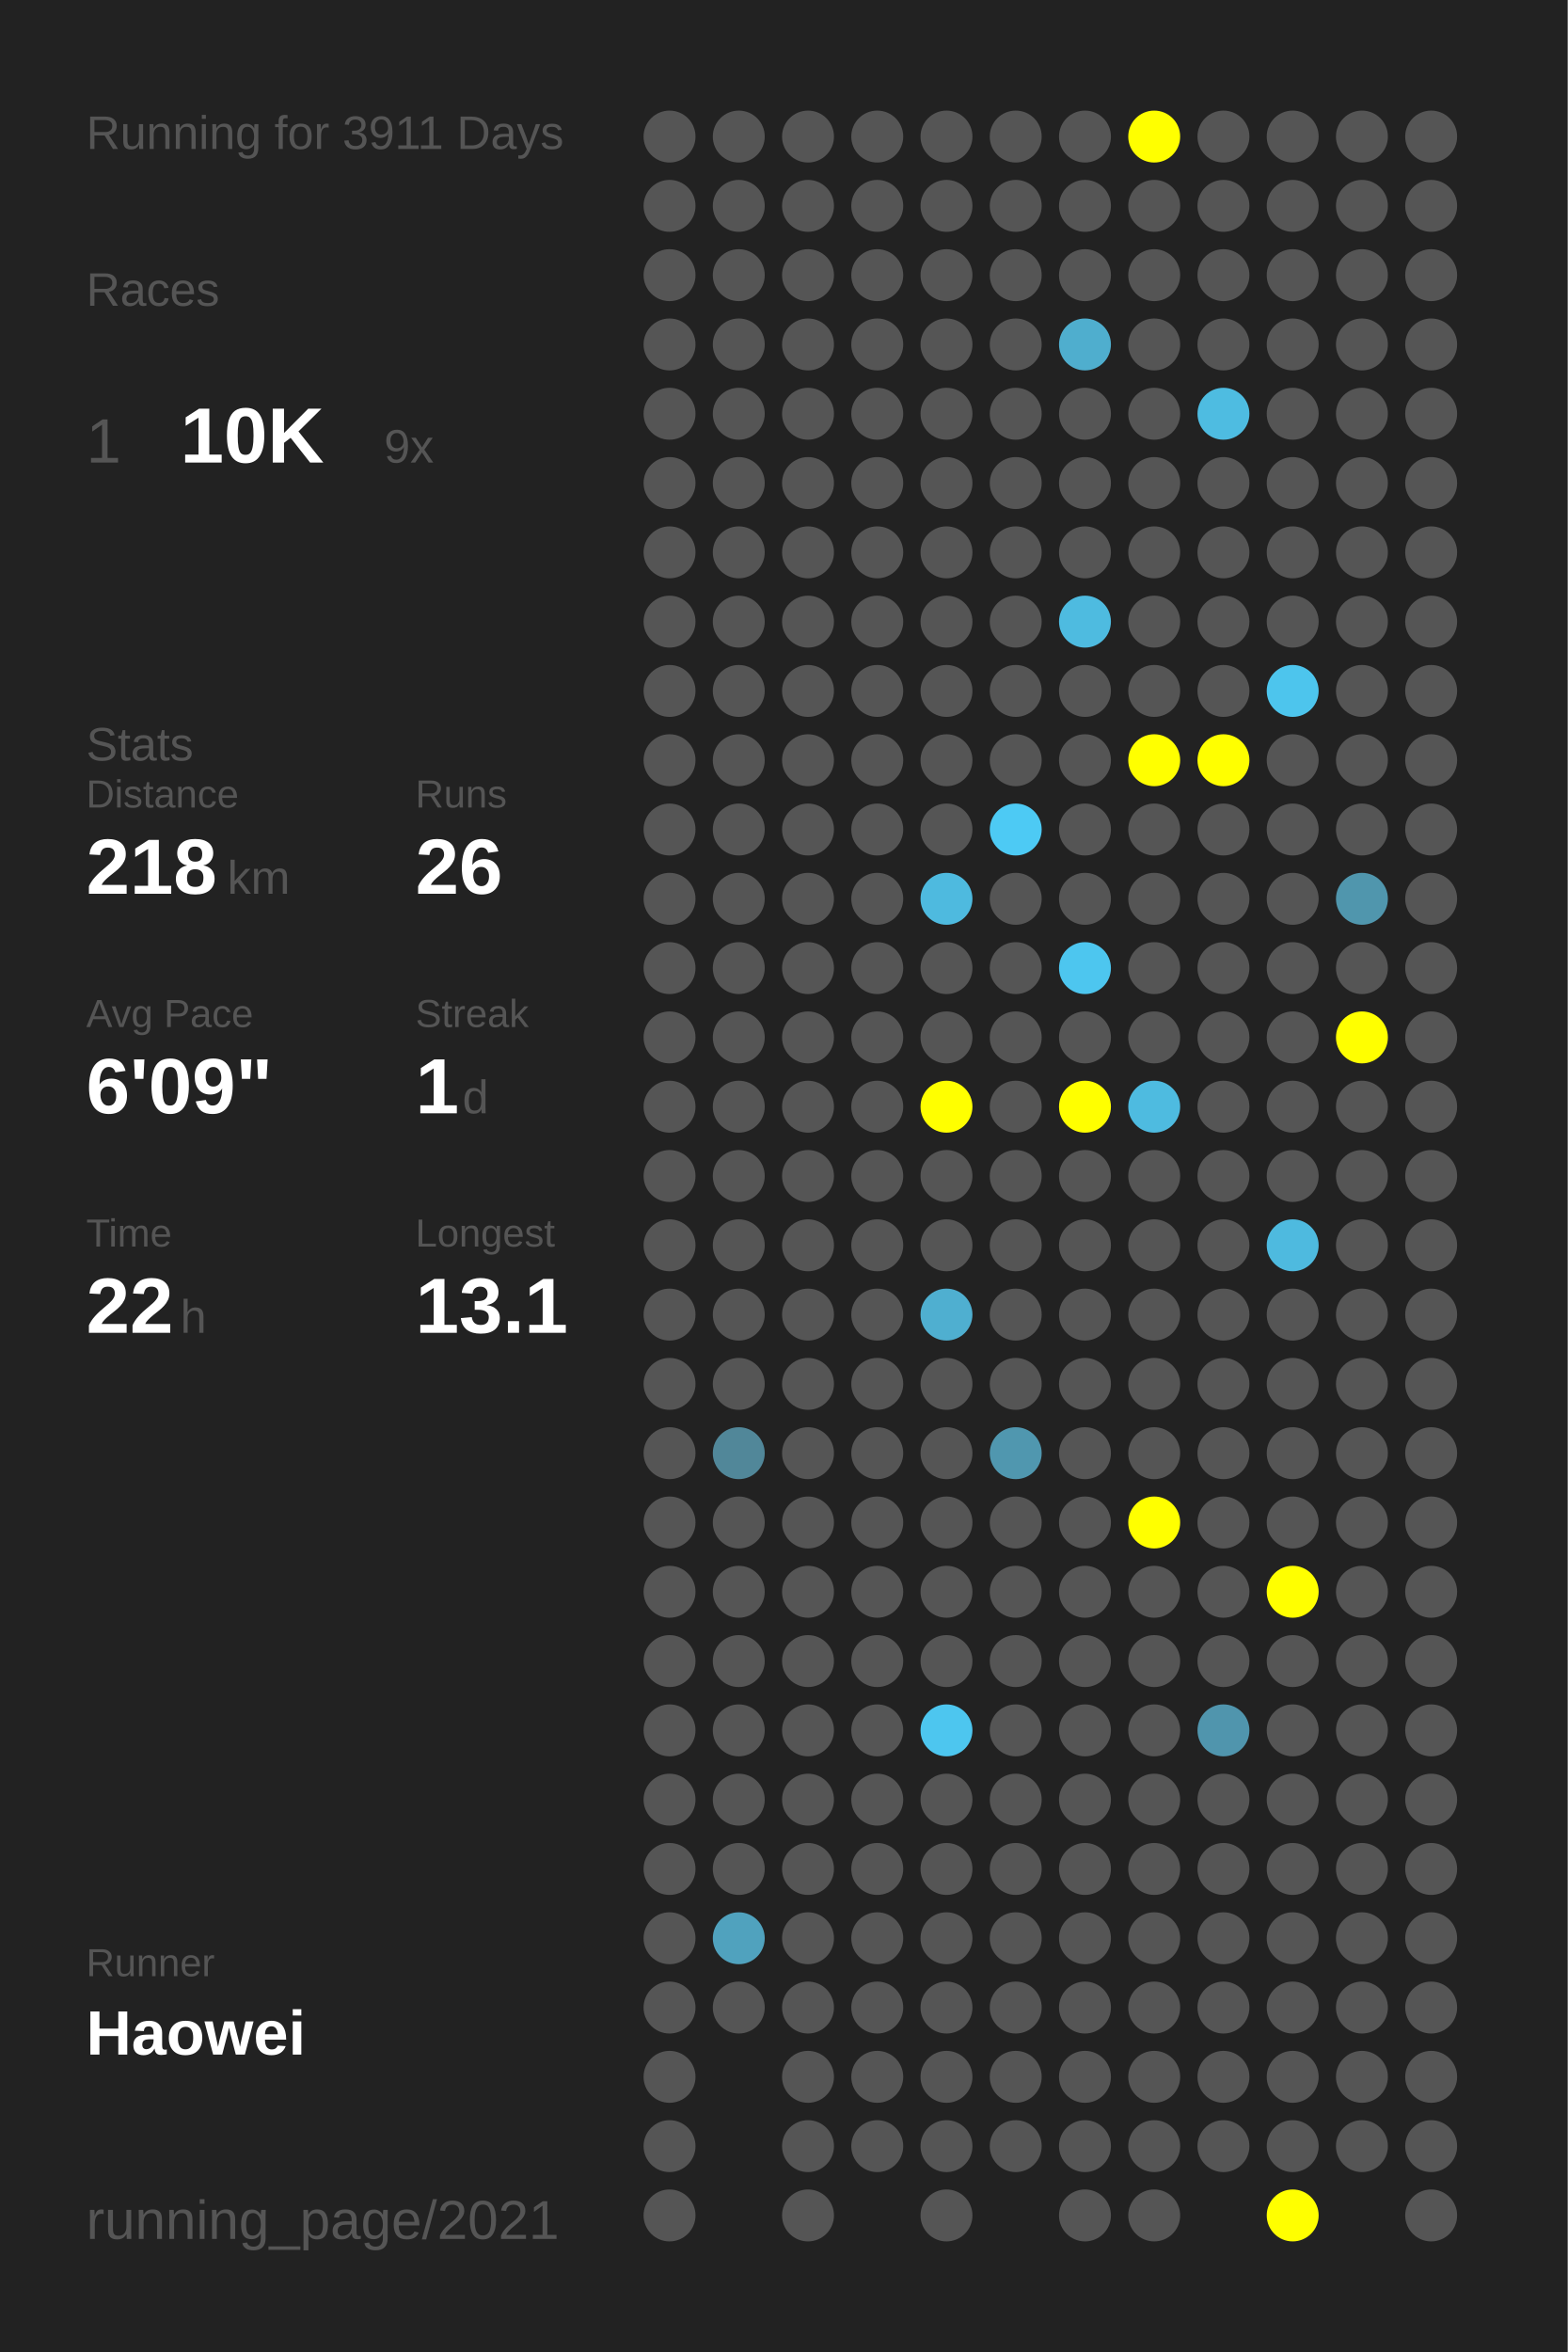
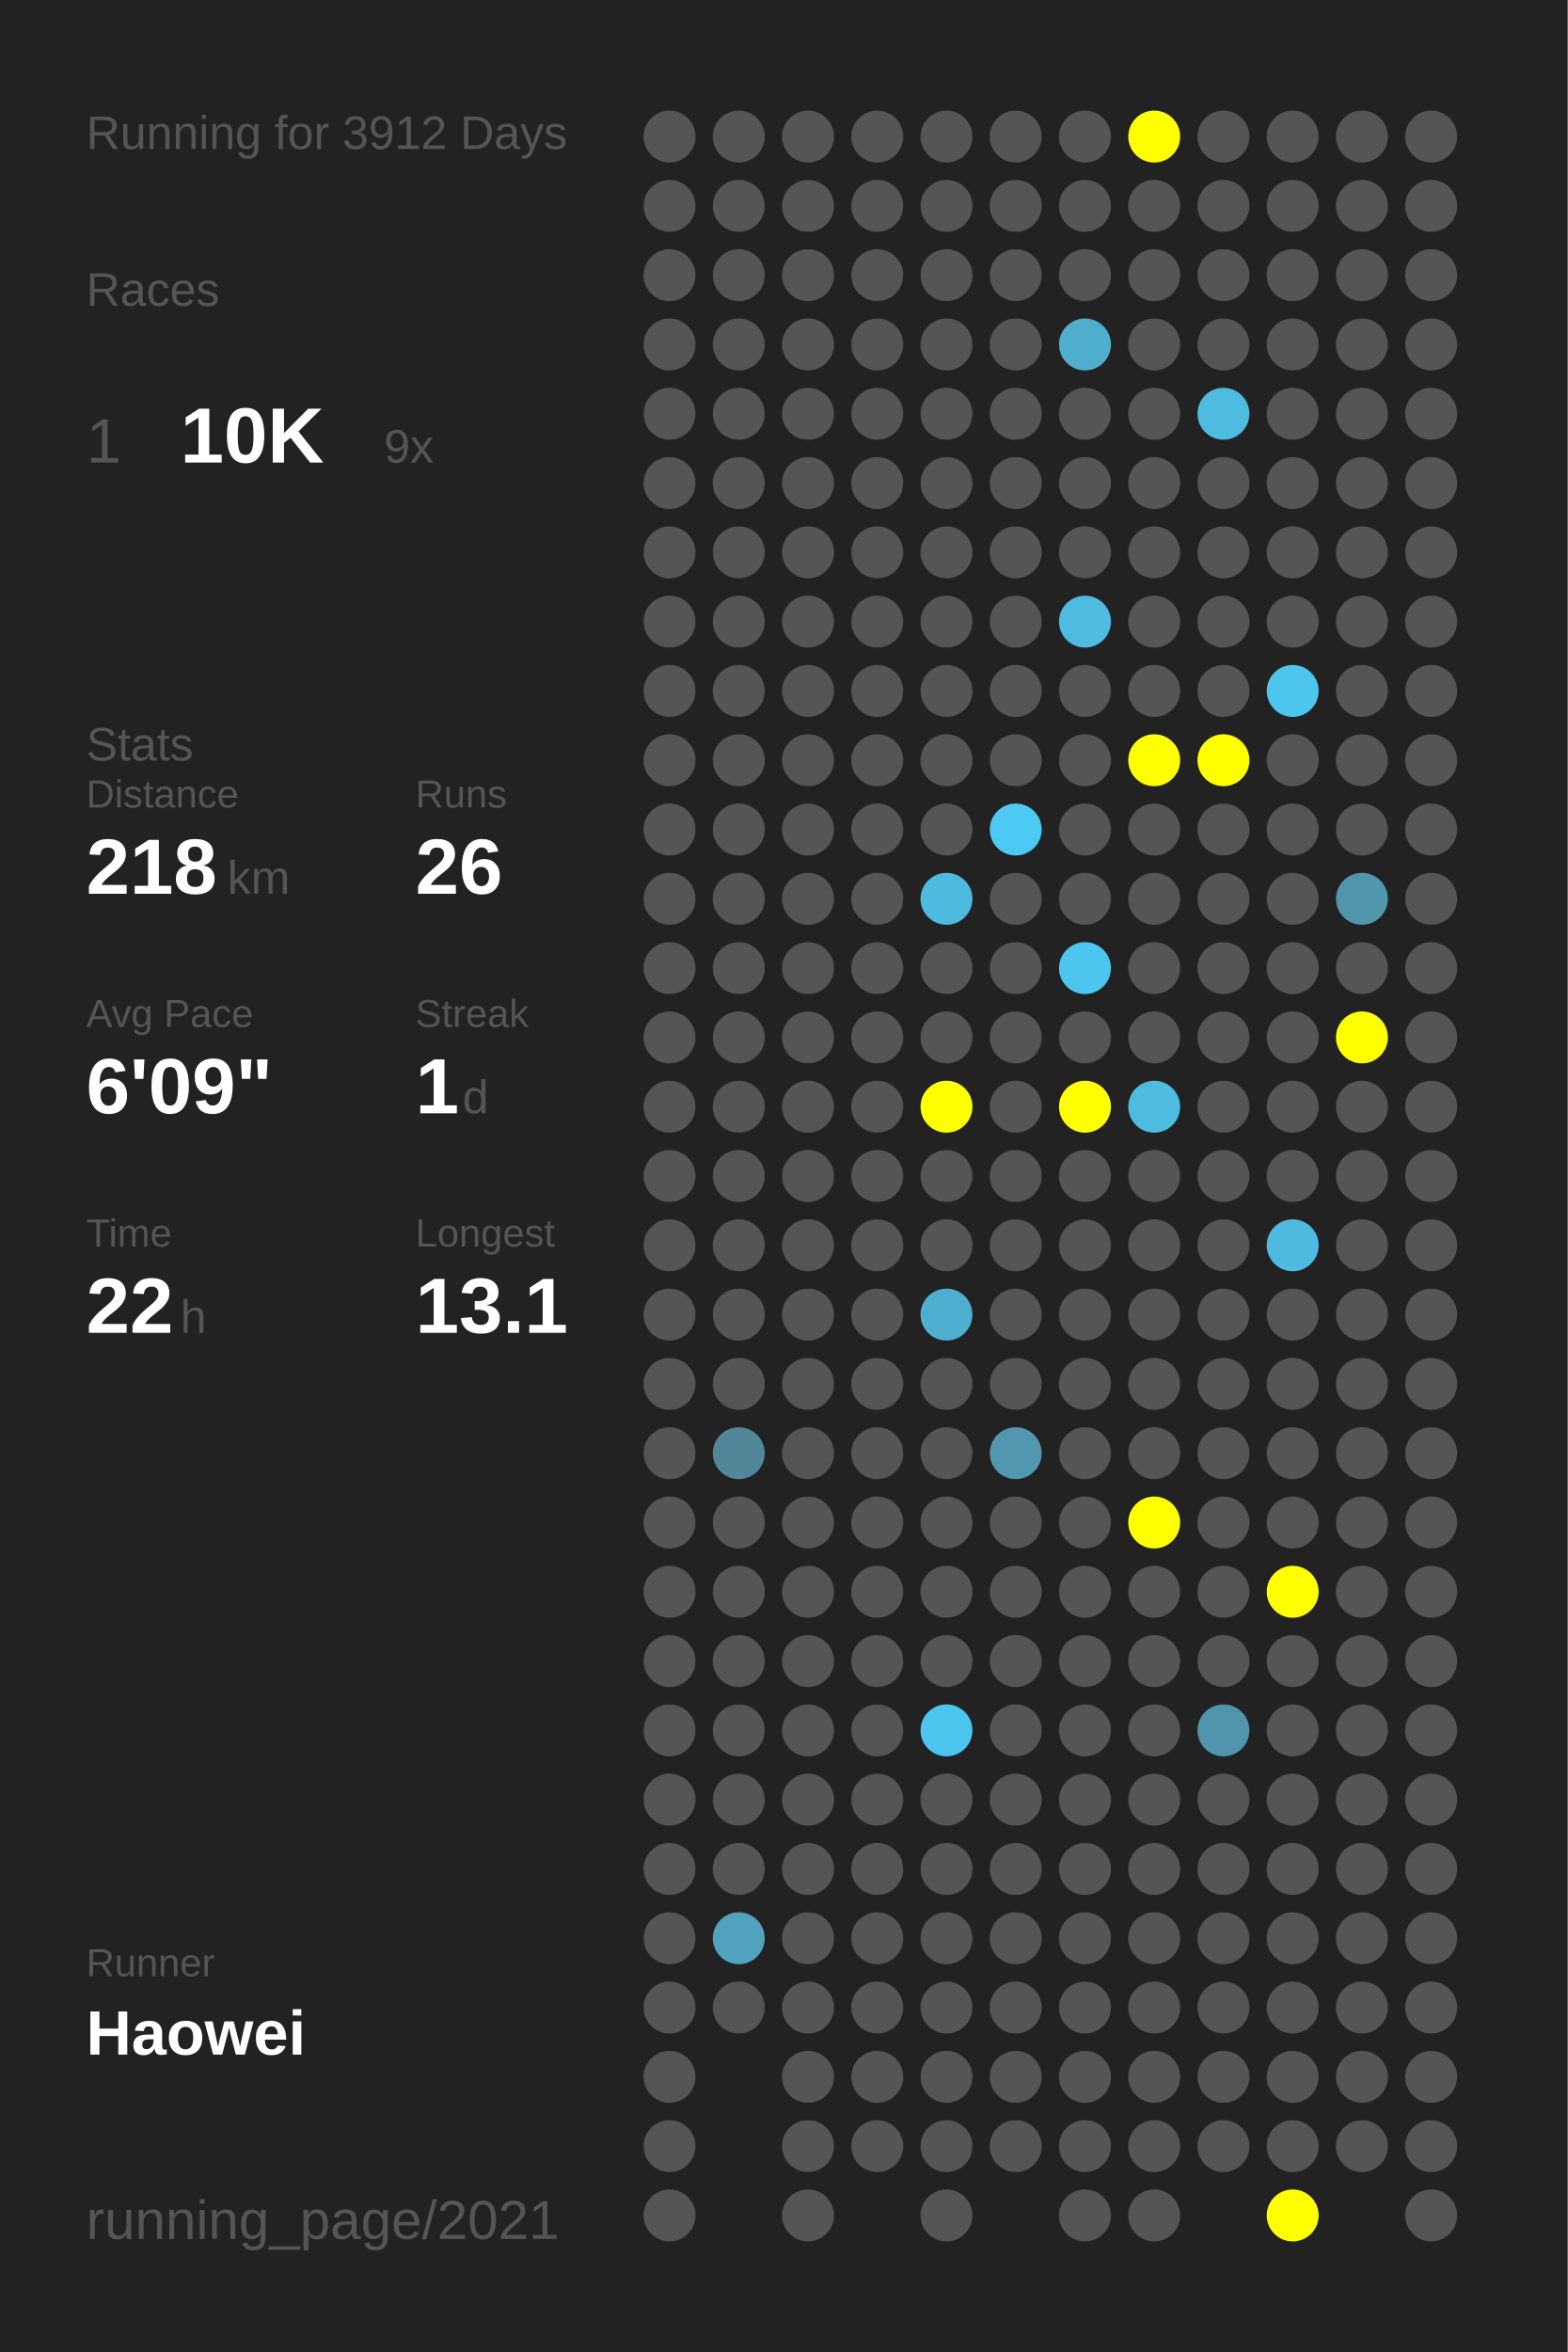
<svg xmlns="http://www.w3.org/2000/svg" baseProfile="full" height="300mm" version="1.1" viewBox="0,0,200,300" width="200mm">
  <defs />
  <rect fill="#222222" height="300" width="200" x="0" y="0" />
-   <text fill="#555555" style="font-size:6px; font-family:Arial;" x="11" y="19">Running for 3911 Days</text>
+   <text fill="#555555" style="font-size:6px; font-family:Arial;" x="11" y="19">Running for 3912 Days</text>
  <text fill="#555555" style="font-size:6px; font-family:Arial;" x="11" y="39">Races</text>
  <text fill="#555555" style="font-size:8px; font-family:Arial;" x="11" y="59">1</text>
  <text fill="#FFFFFF" style="font-size:10px; font-family:Arial; font-weight:bold;" x="23" y="59">10K</text>
  <text fill="#555555" style="font-size:6px; font-family:Arial;" x="49" y="59">9x</text>
  <text fill="#555555" style="font-size:6px; font-family:Arial;" x="11" y="97">Stats</text>
  <text fill="#555555" style="font-size:5px; font-family:Arial;" x="11" y="103">Distance</text>
  <text fill="#FFFFFF" style="font-size:10px; font-family:Arial; font-weight:bold;" x="11" y="114">218</text>
  <text fill="#555555" style="font-size:6px; font-family:Arial;" x="29" y="114">km</text>
  <text fill="#555555" style="font-size:5px; font-family:Arial;" x="53" y="103">Runs</text>
  <text fill="#FFFFFF" style="font-size:10px; font-family:Arial; font-weight:bold;" x="53" y="114">26</text>
  <text fill="#555555" style="font-size:5px; font-family:Arial;" x="11" y="131">Avg Pace</text>
  <text fill="#FFFFFF" style="font-size:10px; font-family:Arial; font-weight:bold;" x="11" y="142">6'09"</text>
  <text fill="#555555" style="font-size:5px; font-family:Arial;" x="53" y="131">Streak</text>
  <text fill="#FFFFFF" style="font-size:10px; font-family:Arial; font-weight:bold;" x="53" y="142">1</text>
  <text fill="#555555" style="font-size:6px; font-family:Arial;" x="59" y="142">d</text>
  <text fill="#555555" style="font-size:5px; font-family:Arial;" x="11" y="159">Time</text>
  <text fill="#FFFFFF" style="font-size:10px; font-family:Arial; font-weight:bold;" x="11" y="170">22</text>
  <text fill="#555555" style="font-size:6px; font-family:Arial;" x="23" y="170">h</text>
  <text fill="#555555" style="font-size:5px; font-family:Arial;" x="53" y="159">Longest</text>
  <text fill="#FFFFFF" style="font-size:10px; font-family:Arial; font-weight:bold;" x="53" y="170">13.1</text>
  <text fill="#555555" style="font-size:5px; font-family:Arial;" x="11" y="252.065">Runner</text>
  <text fill="#FFFFFF" style="font-size:8px; font-family:Arial; font-weight:bold;" x="11" y="262.065">Haowei</text>
  <text fill="#555555" style="font-size:7px; font-family:Arial;" x="11" y="285.581">running_page/2021</text>
  <circle cx="85.417" cy="17.419" fill="#555555" r="3.312" />
  <circle cx="85.417" cy="26.258" fill="#555555" r="3.312" />
  <circle cx="85.417" cy="35.097" fill="#555555" r="3.312" />
  <circle cx="85.417" cy="43.935" fill="#555555" r="3.312" />
  <circle cx="85.417" cy="52.774" fill="#555555" r="3.312" />
  <circle cx="85.417" cy="61.613" fill="#555555" r="3.312" />
  <circle cx="85.417" cy="70.452" fill="#555555" r="3.312" />
  <circle cx="85.417" cy="79.29" fill="#555555" r="3.312" />
  <circle cx="85.417" cy="88.129" fill="#555555" r="3.312" />
  <circle cx="85.417" cy="96.968" fill="#555555" r="3.312" />
  <circle cx="85.417" cy="105.806" fill="#555555" r="3.312" />
  <circle cx="85.417" cy="114.645" fill="#555555" r="3.312" />
  <circle cx="85.417" cy="123.484" fill="#555555" r="3.312" />
  <circle cx="85.417" cy="132.323" fill="#555555" r="3.312" />
  <circle cx="85.417" cy="141.161" fill="#555555" r="3.312" />
  <circle cx="85.417" cy="150" fill="#555555" r="3.312" />
  <circle cx="85.417" cy="158.839" fill="#555555" r="3.312" />
  <circle cx="85.417" cy="167.677" fill="#555555" r="3.312" />
  <circle cx="85.417" cy="176.516" fill="#555555" r="3.312" />
  <circle cx="85.417" cy="185.355" fill="#555555" r="3.312" />
  <circle cx="85.417" cy="194.194" fill="#555555" r="3.312" />
  <circle cx="85.417" cy="203.032" fill="#555555" r="3.312" />
  <circle cx="85.417" cy="211.871" fill="#555555" r="3.312" />
  <circle cx="85.417" cy="220.71" fill="#555555" r="3.312" />
  <circle cx="85.417" cy="229.548" fill="#555555" r="3.312" />
  <circle cx="85.417" cy="238.387" fill="#555555" r="3.312" />
  <circle cx="85.417" cy="247.226" fill="#555555" r="3.312" />
  <circle cx="85.417" cy="256.065" fill="#555555" r="3.312" />
  <circle cx="85.417" cy="264.903" fill="#555555" r="3.312" />
  <circle cx="85.417" cy="273.742" fill="#555555" r="3.312" />
  <circle cx="85.417" cy="282.581" fill="#555555" r="3.312" />
  <circle cx="94.25" cy="17.419" fill="#555555" r="3.312" />
  <circle cx="94.25" cy="26.258" fill="#555555" r="3.312" />
  <circle cx="94.25" cy="35.097" fill="#555555" r="3.312" />
  <circle cx="94.25" cy="43.935" fill="#555555" r="3.312" />
  <circle cx="94.25" cy="52.774" fill="#555555" r="3.312" />
  <circle cx="94.25" cy="61.613" fill="#555555" r="3.312" />
  <circle cx="94.25" cy="70.452" fill="#555555" r="3.312" />
  <circle cx="94.25" cy="79.29" fill="#555555" r="3.312" />
  <circle cx="94.25" cy="88.129" fill="#555555" r="3.312" />
  <circle cx="94.25" cy="96.968" fill="#555555" r="3.312" />
  <circle cx="94.25" cy="105.806" fill="#555555" r="3.312" />
  <circle cx="94.25" cy="114.645" fill="#555555" r="3.312" />
  <circle cx="94.25" cy="123.484" fill="#555555" r="3.312" />
  <circle cx="94.25" cy="132.323" fill="#555555" r="3.312" />
  <circle cx="94.25" cy="141.161" fill="#555555" r="3.312" />
  <circle cx="94.25" cy="150" fill="#555555" r="3.312" />
  <circle cx="94.25" cy="158.839" fill="#555555" r="3.312" />
  <circle cx="94.25" cy="167.677" fill="#555555" r="3.312" />
  <circle cx="94.25" cy="176.516" fill="#555555" r="3.312" />
  <circle cx="94.25" cy="185.355" fill="#518799" r="3.312" />
  <circle cx="94.25" cy="194.194" fill="#555555" r="3.312" />
  <circle cx="94.25" cy="203.032" fill="#555555" r="3.312" />
  <circle cx="94.25" cy="211.871" fill="#555555" r="3.312" />
  <circle cx="94.25" cy="220.71" fill="#555555" r="3.312" />
  <circle cx="94.25" cy="229.548" fill="#555555" r="3.312" />
  <circle cx="94.25" cy="238.387" fill="#555555" r="3.312" />
  <circle cx="94.25" cy="247.226" fill="#50a2be" r="3.312" />
  <circle cx="94.25" cy="256.065" fill="#555555" r="3.312" />
  <circle cx="103.083" cy="17.419" fill="#555555" r="3.312" />
  <circle cx="103.083" cy="26.258" fill="#555555" r="3.312" />
  <circle cx="103.083" cy="35.097" fill="#555555" r="3.312" />
  <circle cx="103.083" cy="43.935" fill="#555555" r="3.312" />
  <circle cx="103.083" cy="52.774" fill="#555555" r="3.312" />
  <circle cx="103.083" cy="61.613" fill="#555555" r="3.312" />
  <circle cx="103.083" cy="70.452" fill="#555555" r="3.312" />
  <circle cx="103.083" cy="79.29" fill="#555555" r="3.312" />
  <circle cx="103.083" cy="88.129" fill="#555555" r="3.312" />
  <circle cx="103.083" cy="96.968" fill="#555555" r="3.312" />
  <circle cx="103.083" cy="105.806" fill="#555555" r="3.312" />
  <circle cx="103.083" cy="114.645" fill="#555555" r="3.312" />
  <circle cx="103.083" cy="123.484" fill="#555555" r="3.312" />
  <circle cx="103.083" cy="132.323" fill="#555555" r="3.312" />
  <circle cx="103.083" cy="141.161" fill="#555555" r="3.312" />
  <circle cx="103.083" cy="150" fill="#555555" r="3.312" />
  <circle cx="103.083" cy="158.839" fill="#555555" r="3.312" />
  <circle cx="103.083" cy="167.677" fill="#555555" r="3.312" />
  <circle cx="103.083" cy="176.516" fill="#555555" r="3.312" />
  <circle cx="103.083" cy="185.355" fill="#555555" r="3.312" />
  <circle cx="103.083" cy="194.194" fill="#555555" r="3.312" />
  <circle cx="103.083" cy="203.032" fill="#555555" r="3.312" />
  <circle cx="103.083" cy="211.871" fill="#555555" r="3.312" />
  <circle cx="103.083" cy="220.71" fill="#555555" r="3.312" />
  <circle cx="103.083" cy="229.548" fill="#555555" r="3.312" />
  <circle cx="103.083" cy="238.387" fill="#555555" r="3.312" />
  <circle cx="103.083" cy="247.226" fill="#555555" r="3.312" />
  <circle cx="103.083" cy="256.065" fill="#555555" r="3.312" />
  <circle cx="103.083" cy="264.903" fill="#555555" r="3.312" />
  <circle cx="103.083" cy="273.742" fill="#555555" r="3.312" />
  <circle cx="103.083" cy="282.581" fill="#555555" r="3.312" />
  <circle cx="111.917" cy="17.419" fill="#555555" r="3.312" />
  <circle cx="111.917" cy="26.258" fill="#555555" r="3.312" />
  <circle cx="111.917" cy="35.097" fill="#555555" r="3.312" />
  <circle cx="111.917" cy="43.935" fill="#555555" r="3.312" />
  <circle cx="111.917" cy="52.774" fill="#555555" r="3.312" />
  <circle cx="111.917" cy="61.613" fill="#555555" r="3.312" />
  <circle cx="111.917" cy="70.452" fill="#555555" r="3.312" />
  <circle cx="111.917" cy="79.29" fill="#555555" r="3.312" />
  <circle cx="111.917" cy="88.129" fill="#555555" r="3.312" />
  <circle cx="111.917" cy="96.968" fill="#555555" r="3.312" />
  <circle cx="111.917" cy="105.806" fill="#555555" r="3.312" />
  <circle cx="111.917" cy="114.645" fill="#555555" r="3.312" />
  <circle cx="111.917" cy="123.484" fill="#555555" r="3.312" />
  <circle cx="111.917" cy="132.323" fill="#555555" r="3.312" />
  <circle cx="111.917" cy="141.161" fill="#555555" r="3.312" />
  <circle cx="111.917" cy="150" fill="#555555" r="3.312" />
  <circle cx="111.917" cy="158.839" fill="#555555" r="3.312" />
  <circle cx="111.917" cy="167.677" fill="#555555" r="3.312" />
  <circle cx="111.917" cy="176.516" fill="#555555" r="3.312" />
  <circle cx="111.917" cy="185.355" fill="#555555" r="3.312" />
  <circle cx="111.917" cy="194.194" fill="#555555" r="3.312" />
  <circle cx="111.917" cy="203.032" fill="#555555" r="3.312" />
  <circle cx="111.917" cy="211.871" fill="#555555" r="3.312" />
  <circle cx="111.917" cy="220.71" fill="#555555" r="3.312" />
  <circle cx="111.917" cy="229.548" fill="#555555" r="3.312" />
  <circle cx="111.917" cy="238.387" fill="#555555" r="3.312" />
  <circle cx="111.917" cy="247.226" fill="#555555" r="3.312" />
  <circle cx="111.917" cy="256.065" fill="#555555" r="3.312" />
  <circle cx="111.917" cy="264.903" fill="#555555" r="3.312" />
  <circle cx="111.917" cy="273.742" fill="#555555" r="3.312" />
  <circle cx="120.75" cy="17.419" fill="#555555" r="3.312" />
  <circle cx="120.75" cy="26.258" fill="#555555" r="3.312" />
  <circle cx="120.75" cy="35.097" fill="#555555" r="3.312" />
  <circle cx="120.75" cy="43.935" fill="#555555" r="3.312" />
  <circle cx="120.75" cy="52.774" fill="#555555" r="3.312" />
  <circle cx="120.75" cy="61.613" fill="#555555" r="3.312" />
  <circle cx="120.75" cy="70.452" fill="#555555" r="3.312" />
  <circle cx="120.75" cy="79.29" fill="#555555" r="3.312" />
  <circle cx="120.75" cy="88.129" fill="#555555" r="3.312" />
  <circle cx="120.75" cy="96.968" fill="#555555" r="3.312" />
  <circle cx="120.75" cy="105.806" fill="#555555" r="3.312" />
  <circle cx="120.75" cy="114.645" fill="#4ebadf" r="3.312" />
  <circle cx="120.75" cy="123.484" fill="#555555" r="3.312" />
  <circle cx="120.75" cy="132.323" fill="#555555" r="3.312" />
  <circle cx="120.75" cy="141.161" fill="#FFFF00" r="3.312" />
  <circle cx="120.75" cy="150" fill="#555555" r="3.312" />
  <circle cx="120.75" cy="158.839" fill="#555555" r="3.312" />
  <circle cx="120.75" cy="167.677" fill="#4fafd0" r="3.312" />
  <circle cx="120.75" cy="176.516" fill="#555555" r="3.312" />
  <circle cx="120.75" cy="185.355" fill="#555555" r="3.312" />
  <circle cx="120.75" cy="194.194" fill="#555555" r="3.312" />
  <circle cx="120.75" cy="203.032" fill="#555555" r="3.312" />
  <circle cx="120.75" cy="211.871" fill="#555555" r="3.312" />
  <circle cx="120.75" cy="220.71" fill="#4dc6ef" r="3.312" />
  <circle cx="120.75" cy="229.548" fill="#555555" r="3.312" />
  <circle cx="120.75" cy="238.387" fill="#555555" r="3.312" />
  <circle cx="120.75" cy="247.226" fill="#555555" r="3.312" />
  <circle cx="120.75" cy="256.065" fill="#555555" r="3.312" />
  <circle cx="120.75" cy="264.903" fill="#555555" r="3.312" />
  <circle cx="120.75" cy="273.742" fill="#555555" r="3.312" />
  <circle cx="120.75" cy="282.581" fill="#555555" r="3.312" />
  <circle cx="129.583" cy="17.419" fill="#555555" r="3.312" />
  <circle cx="129.583" cy="26.258" fill="#555555" r="3.312" />
  <circle cx="129.583" cy="35.097" fill="#555555" r="3.312" />
  <circle cx="129.583" cy="43.935" fill="#555555" r="3.312" />
  <circle cx="129.583" cy="52.774" fill="#555555" r="3.312" />
  <circle cx="129.583" cy="61.613" fill="#555555" r="3.312" />
  <circle cx="129.583" cy="70.452" fill="#555555" r="3.312" />
  <circle cx="129.583" cy="79.29" fill="#555555" r="3.312" />
  <circle cx="129.583" cy="88.129" fill="#555555" r="3.312" />
  <circle cx="129.583" cy="96.968" fill="#555555" r="3.312" />
  <circle cx="129.583" cy="105.806" fill="#4dcaf4" r="3.312" />
  <circle cx="129.583" cy="114.645" fill="#555555" r="3.312" />
  <circle cx="129.583" cy="123.484" fill="#555555" r="3.312" />
  <circle cx="129.583" cy="132.323" fill="#555555" r="3.312" />
  <circle cx="129.583" cy="141.161" fill="#555555" r="3.312" />
  <circle cx="129.583" cy="150" fill="#555555" r="3.312" />
  <circle cx="129.583" cy="158.839" fill="#555555" r="3.312" />
  <circle cx="129.583" cy="167.677" fill="#555555" r="3.312" />
  <circle cx="129.583" cy="176.516" fill="#555555" r="3.312" />
  <circle cx="129.583" cy="185.355" fill="#5097af" r="3.312" />
  <circle cx="129.583" cy="194.194" fill="#555555" r="3.312" />
  <circle cx="129.583" cy="203.032" fill="#555555" r="3.312" />
  <circle cx="129.583" cy="211.871" fill="#555555" r="3.312" />
  <circle cx="129.583" cy="220.71" fill="#555555" r="3.312" />
  <circle cx="129.583" cy="229.548" fill="#555555" r="3.312" />
  <circle cx="129.583" cy="238.387" fill="#555555" r="3.312" />
  <circle cx="129.583" cy="247.226" fill="#555555" r="3.312" />
  <circle cx="129.583" cy="256.065" fill="#555555" r="3.312" />
  <circle cx="129.583" cy="264.903" fill="#555555" r="3.312" />
  <circle cx="129.583" cy="273.742" fill="#555555" r="3.312" />
  <circle cx="138.417" cy="17.419" fill="#555555" r="3.312" />
  <circle cx="138.417" cy="26.258" fill="#555555" r="3.312" />
  <circle cx="138.417" cy="35.097" fill="#555555" r="3.312" />
  <circle cx="138.417" cy="43.935" fill="#4faece" r="3.312" />
  <circle cx="138.417" cy="52.774" fill="#555555" r="3.312" />
  <circle cx="138.417" cy="61.613" fill="#555555" r="3.312" />
  <circle cx="138.417" cy="70.452" fill="#555555" r="3.312" />
  <circle cx="138.417" cy="79.29" fill="#4ebbe0" r="3.312" />
  <circle cx="138.417" cy="88.129" fill="#555555" r="3.312" />
  <circle cx="138.417" cy="96.968" fill="#555555" r="3.312" />
  <circle cx="138.417" cy="105.806" fill="#555555" r="3.312" />
  <circle cx="138.417" cy="114.645" fill="#555555" r="3.312" />
  <circle cx="138.417" cy="123.484" fill="#4dc6ef" r="3.312" />
  <circle cx="138.417" cy="132.323" fill="#555555" r="3.312" />
  <circle cx="138.417" cy="141.161" fill="#FFFF00" r="3.312" />
  <circle cx="138.417" cy="150" fill="#555555" r="3.312" />
  <circle cx="138.417" cy="158.839" fill="#555555" r="3.312" />
  <circle cx="138.417" cy="167.677" fill="#555555" r="3.312" />
  <circle cx="138.417" cy="176.516" fill="#555555" r="3.312" />
  <circle cx="138.417" cy="185.355" fill="#555555" r="3.312" />
  <circle cx="138.417" cy="194.194" fill="#555555" r="3.312" />
  <circle cx="138.417" cy="203.032" fill="#555555" r="3.312" />
  <circle cx="138.417" cy="211.871" fill="#555555" r="3.312" />
  <circle cx="138.417" cy="220.71" fill="#555555" r="3.312" />
  <circle cx="138.417" cy="229.548" fill="#555555" r="3.312" />
  <circle cx="138.417" cy="238.387" fill="#555555" r="3.312" />
  <circle cx="138.417" cy="247.226" fill="#555555" r="3.312" />
  <circle cx="138.417" cy="256.065" fill="#555555" r="3.312" />
  <circle cx="138.417" cy="264.903" fill="#555555" r="3.312" />
  <circle cx="138.417" cy="273.742" fill="#555555" r="3.312" />
  <circle cx="138.417" cy="282.581" fill="#555555" r="3.312" />
  <circle cx="147.25" cy="17.419" fill="#FFFF00" r="3.312" />
  <circle cx="147.25" cy="26.258" fill="#555555" r="3.312" />
  <circle cx="147.25" cy="35.097" fill="#555555" r="3.312" />
  <circle cx="147.25" cy="43.935" fill="#555555" r="3.312" />
  <circle cx="147.25" cy="52.774" fill="#555555" r="3.312" />
  <circle cx="147.25" cy="61.613" fill="#555555" r="3.312" />
  <circle cx="147.25" cy="70.452" fill="#555555" r="3.312" />
  <circle cx="147.25" cy="79.29" fill="#555555" r="3.312" />
  <circle cx="147.25" cy="88.129" fill="#555555" r="3.312" />
  <circle cx="147.25" cy="96.968" fill="#FFFF00" r="3.312" />
  <circle cx="147.25" cy="105.806" fill="#555555" r="3.312" />
  <circle cx="147.25" cy="114.645" fill="#555555" r="3.312" />
  <circle cx="147.25" cy="123.484" fill="#555555" r="3.312" />
  <circle cx="147.25" cy="132.323" fill="#555555" r="3.312" />
  <circle cx="147.25" cy="141.161" fill="#4ebbe0" r="3.312" />
  <circle cx="147.25" cy="150" fill="#555555" r="3.312" />
  <circle cx="147.25" cy="158.839" fill="#555555" r="3.312" />
  <circle cx="147.25" cy="167.677" fill="#555555" r="3.312" />
  <circle cx="147.25" cy="176.516" fill="#555555" r="3.312" />
  <circle cx="147.25" cy="185.355" fill="#555555" r="3.312" />
  <circle cx="147.25" cy="194.194" fill="#FFFF00" r="3.312" />
  <circle cx="147.25" cy="203.032" fill="#555555" r="3.312" />
  <circle cx="147.25" cy="211.871" fill="#555555" r="3.312" />
  <circle cx="147.25" cy="220.71" fill="#555555" r="3.312" />
  <circle cx="147.25" cy="229.548" fill="#555555" r="3.312" />
  <circle cx="147.25" cy="238.387" fill="#555555" r="3.312" />
  <circle cx="147.25" cy="247.226" fill="#555555" r="3.312" />
  <circle cx="147.25" cy="256.065" fill="#555555" r="3.312" />
  <circle cx="147.25" cy="264.903" fill="#555555" r="3.312" />
  <circle cx="147.25" cy="273.742" fill="#555555" r="3.312" />
  <circle cx="147.25" cy="282.581" fill="#555555" r="3.312" />
  <circle cx="156.083" cy="17.419" fill="#555555" r="3.312" />
  <circle cx="156.083" cy="26.258" fill="#555555" r="3.312" />
  <circle cx="156.083" cy="35.097" fill="#555555" r="3.312" />
  <circle cx="156.083" cy="43.935" fill="#555555" r="3.312" />
  <circle cx="156.083" cy="52.774" fill="#4ebce1" r="3.312" />
  <circle cx="156.083" cy="61.613" fill="#555555" r="3.312" />
  <circle cx="156.083" cy="70.452" fill="#555555" r="3.312" />
  <circle cx="156.083" cy="79.29" fill="#555555" r="3.312" />
  <circle cx="156.083" cy="88.129" fill="#555555" r="3.312" />
  <circle cx="156.083" cy="96.968" fill="#FFFF00" r="3.312" />
  <circle cx="156.083" cy="105.806" fill="#555555" r="3.312" />
  <circle cx="156.083" cy="114.645" fill="#555555" r="3.312" />
  <circle cx="156.083" cy="123.484" fill="#555555" r="3.312" />
  <circle cx="156.083" cy="132.323" fill="#555555" r="3.312" />
  <circle cx="156.083" cy="141.161" fill="#555555" r="3.312" />
  <circle cx="156.083" cy="150" fill="#555555" r="3.312" />
  <circle cx="156.083" cy="158.839" fill="#555555" r="3.312" />
  <circle cx="156.083" cy="167.677" fill="#555555" r="3.312" />
  <circle cx="156.083" cy="176.516" fill="#555555" r="3.312" />
  <circle cx="156.083" cy="185.355" fill="#555555" r="3.312" />
  <circle cx="156.083" cy="194.194" fill="#555555" r="3.312" />
  <circle cx="156.083" cy="203.032" fill="#555555" r="3.312" />
  <circle cx="156.083" cy="211.871" fill="#555555" r="3.312" />
  <circle cx="156.083" cy="220.71" fill="#5095ad" r="3.312" />
  <circle cx="156.083" cy="229.548" fill="#555555" r="3.312" />
  <circle cx="156.083" cy="238.387" fill="#555555" r="3.312" />
  <circle cx="156.083" cy="247.226" fill="#555555" r="3.312" />
  <circle cx="156.083" cy="256.065" fill="#555555" r="3.312" />
  <circle cx="156.083" cy="264.903" fill="#555555" r="3.312" />
  <circle cx="156.083" cy="273.742" fill="#555555" r="3.312" />
  <circle cx="164.917" cy="17.419" fill="#555555" r="3.312" />
  <circle cx="164.917" cy="26.258" fill="#555555" r="3.312" />
  <circle cx="164.917" cy="35.097" fill="#555555" r="3.312" />
  <circle cx="164.917" cy="43.935" fill="#555555" r="3.312" />
  <circle cx="164.917" cy="52.774" fill="#555555" r="3.312" />
  <circle cx="164.917" cy="61.613" fill="#555555" r="3.312" />
  <circle cx="164.917" cy="70.452" fill="#555555" r="3.312" />
  <circle cx="164.917" cy="79.29" fill="#555555" r="3.312" />
  <circle cx="164.917" cy="88.129" fill="#4dc5ed" r="3.312" />
  <circle cx="164.917" cy="96.968" fill="#555555" r="3.312" />
  <circle cx="164.917" cy="105.806" fill="#555555" r="3.312" />
  <circle cx="164.917" cy="114.645" fill="#555555" r="3.312" />
  <circle cx="164.917" cy="123.484" fill="#555555" r="3.312" />
  <circle cx="164.917" cy="132.323" fill="#555555" r="3.312" />
  <circle cx="164.917" cy="141.161" fill="#555555" r="3.312" />
  <circle cx="164.917" cy="150" fill="#555555" r="3.312" />
  <circle cx="164.917" cy="158.839" fill="#4ebadf" r="3.312" />
  <circle cx="164.917" cy="167.677" fill="#555555" r="3.312" />
  <circle cx="164.917" cy="176.516" fill="#555555" r="3.312" />
  <circle cx="164.917" cy="185.355" fill="#555555" r="3.312" />
  <circle cx="164.917" cy="194.194" fill="#555555" r="3.312" />
  <circle cx="164.917" cy="203.032" fill="#FFFF00" r="3.312" />
  <circle cx="164.917" cy="211.871" fill="#555555" r="3.312" />
  <circle cx="164.917" cy="220.71" fill="#555555" r="3.312" />
  <circle cx="164.917" cy="229.548" fill="#555555" r="3.312" />
  <circle cx="164.917" cy="238.387" fill="#555555" r="3.312" />
  <circle cx="164.917" cy="247.226" fill="#555555" r="3.312" />
  <circle cx="164.917" cy="256.065" fill="#555555" r="3.312" />
  <circle cx="164.917" cy="264.903" fill="#555555" r="3.312" />
  <circle cx="164.917" cy="273.742" fill="#555555" r="3.312" />
  <circle cx="164.917" cy="282.581" fill="#FFFF00" r="3.312" />
  <circle cx="173.75" cy="17.419" fill="#555555" r="3.312" />
  <circle cx="173.75" cy="26.258" fill="#555555" r="3.312" />
  <circle cx="173.75" cy="35.097" fill="#555555" r="3.312" />
  <circle cx="173.75" cy="43.935" fill="#555555" r="3.312" />
  <circle cx="173.75" cy="52.774" fill="#555555" r="3.312" />
  <circle cx="173.75" cy="61.613" fill="#555555" r="3.312" />
  <circle cx="173.75" cy="70.452" fill="#555555" r="3.312" />
  <circle cx="173.75" cy="79.29" fill="#555555" r="3.312" />
  <circle cx="173.75" cy="88.129" fill="#555555" r="3.312" />
  <circle cx="173.75" cy="96.968" fill="#555555" r="3.312" />
  <circle cx="173.75" cy="105.806" fill="#555555" r="3.312" />
  <circle cx="173.75" cy="114.645" fill="#5096ad" r="3.312" />
  <circle cx="173.75" cy="123.484" fill="#555555" r="3.312" />
  <circle cx="173.75" cy="132.323" fill="#FFFF00" r="3.312" />
  <circle cx="173.75" cy="141.161" fill="#555555" r="3.312" />
  <circle cx="173.75" cy="150" fill="#555555" r="3.312" />
  <circle cx="173.75" cy="158.839" fill="#555555" r="3.312" />
  <circle cx="173.75" cy="167.677" fill="#555555" r="3.312" />
  <circle cx="173.75" cy="176.516" fill="#555555" r="3.312" />
  <circle cx="173.75" cy="185.355" fill="#555555" r="3.312" />
  <circle cx="173.75" cy="194.194" fill="#555555" r="3.312" />
  <circle cx="173.75" cy="203.032" fill="#555555" r="3.312" />
  <circle cx="173.75" cy="211.871" fill="#555555" r="3.312" />
  <circle cx="173.75" cy="220.71" fill="#555555" r="3.312" />
  <circle cx="173.75" cy="229.548" fill="#555555" r="3.312" />
  <circle cx="173.75" cy="238.387" fill="#555555" r="3.312" />
  <circle cx="173.75" cy="247.226" fill="#555555" r="3.312" />
  <circle cx="173.75" cy="256.065" fill="#555555" r="3.312" />
  <circle cx="173.75" cy="264.903" fill="#555555" r="3.312" />
  <circle cx="173.75" cy="273.742" fill="#555555" r="3.312" />
  <circle cx="182.583" cy="17.419" fill="#555555" r="3.312" />
  <circle cx="182.583" cy="26.258" fill="#555555" r="3.312" />
  <circle cx="182.583" cy="35.097" fill="#555555" r="3.312" />
  <circle cx="182.583" cy="43.935" fill="#555555" r="3.312" />
  <circle cx="182.583" cy="52.774" fill="#555555" r="3.312" />
  <circle cx="182.583" cy="61.613" fill="#555555" r="3.312" />
  <circle cx="182.583" cy="70.452" fill="#555555" r="3.312" />
  <circle cx="182.583" cy="79.29" fill="#555555" r="3.312" />
  <circle cx="182.583" cy="88.129" fill="#555555" r="3.312" />
  <circle cx="182.583" cy="96.968" fill="#555555" r="3.312" />
  <circle cx="182.583" cy="105.806" fill="#555555" r="3.312" />
  <circle cx="182.583" cy="114.645" fill="#555555" r="3.312" />
  <circle cx="182.583" cy="123.484" fill="#555555" r="3.312" />
  <circle cx="182.583" cy="132.323" fill="#555555" r="3.312" />
  <circle cx="182.583" cy="141.161" fill="#555555" r="3.312" />
  <circle cx="182.583" cy="150" fill="#555555" r="3.312" />
  <circle cx="182.583" cy="158.839" fill="#555555" r="3.312" />
  <circle cx="182.583" cy="167.677" fill="#555555" r="3.312" />
  <circle cx="182.583" cy="176.516" fill="#555555" r="3.312" />
  <circle cx="182.583" cy="185.355" fill="#555555" r="3.312" />
  <circle cx="182.583" cy="194.194" fill="#555555" r="3.312" />
  <circle cx="182.583" cy="203.032" fill="#555555" r="3.312" />
  <circle cx="182.583" cy="211.871" fill="#555555" r="3.312" />
  <circle cx="182.583" cy="220.71" fill="#555555" r="3.312" />
  <circle cx="182.583" cy="229.548" fill="#555555" r="3.312" />
  <circle cx="182.583" cy="238.387" fill="#555555" r="3.312" />
  <circle cx="182.583" cy="247.226" fill="#555555" r="3.312" />
  <circle cx="182.583" cy="256.065" fill="#555555" r="3.312" />
  <circle cx="182.583" cy="264.903" fill="#555555" r="3.312" />
  <circle cx="182.583" cy="273.742" fill="#555555" r="3.312" />
  <circle cx="182.583" cy="282.581" fill="#555555" r="3.312" />
</svg>
